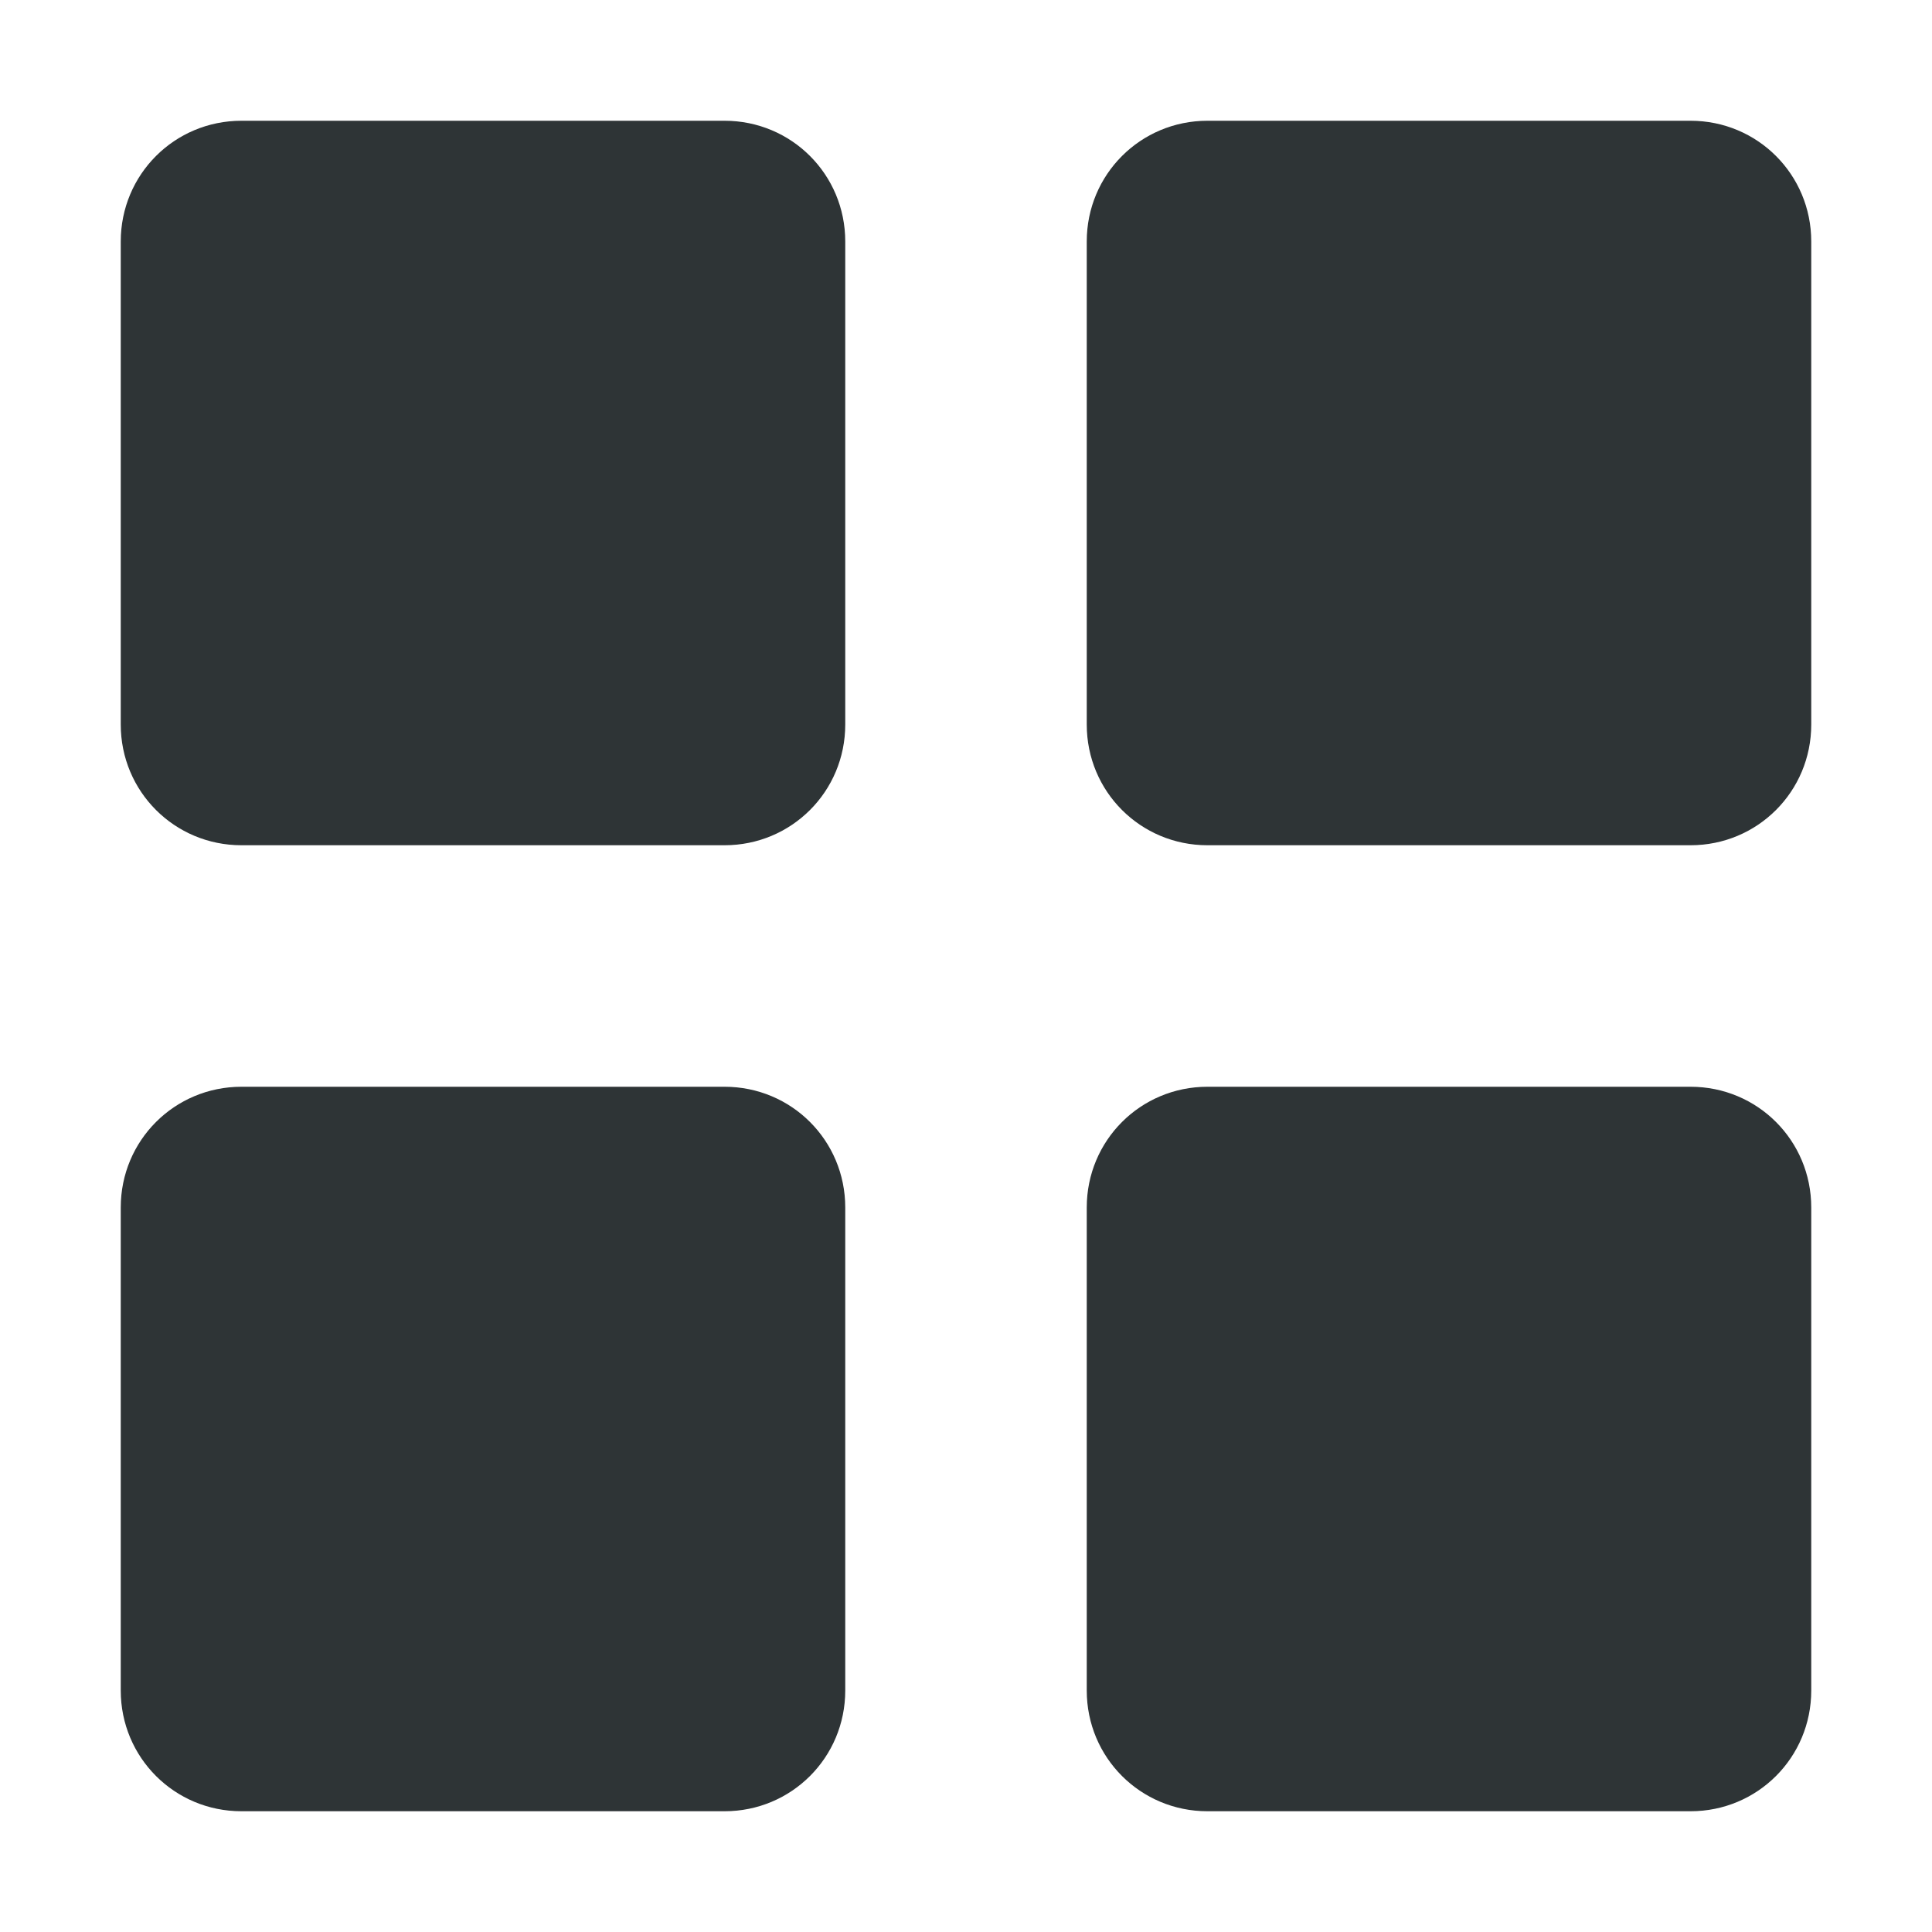
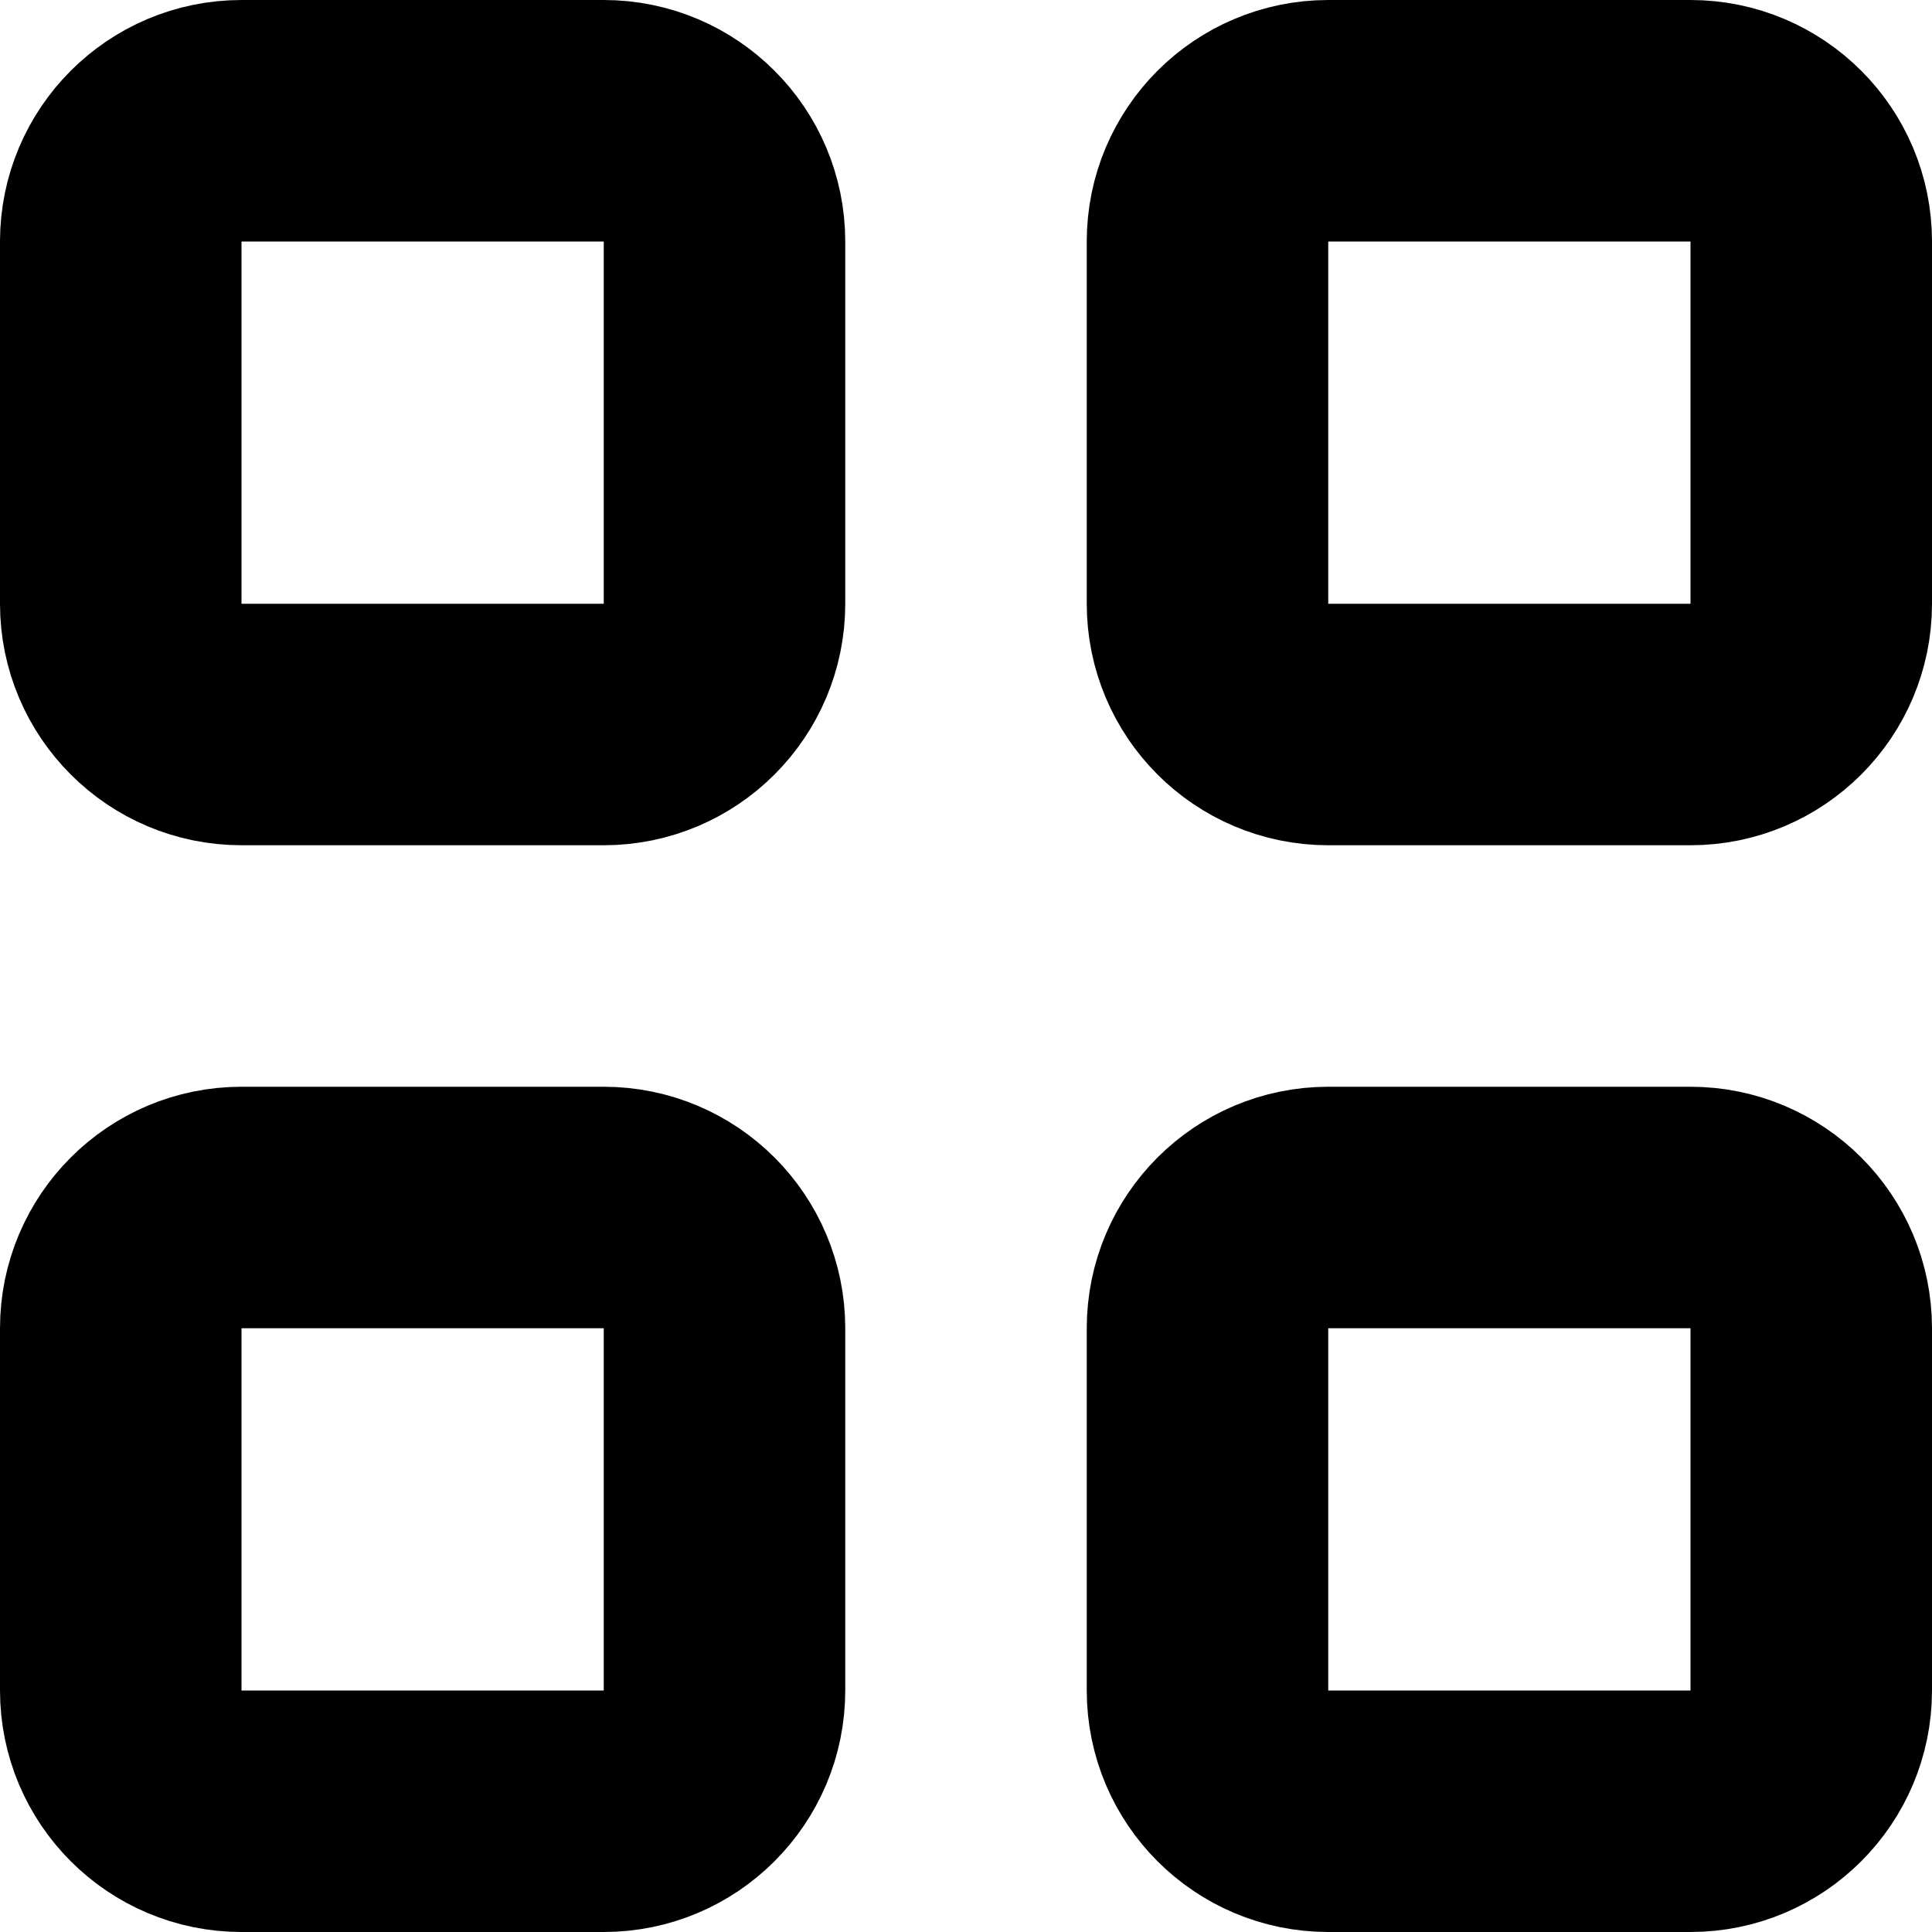
- <svg xmlns="http://www.w3.org/2000/svg" height="16px" viewBox="0 0 16 16" width="16px">
-   <path d="m 2 1 c -0.555 0 -1 0.445 -1 1 v 4 c 0 0.555 0.445 1 1 1 h 4 c 0.555 0 1 -0.445 1 -1 v -4 c 0 -0.555 -0.445 -1 -1 -1 z m 8 0 c -0.555 0 -1 0.445 -1 1 v 4 c 0 0.555 0.445 1 1 1 h 4 c 0.555 0 1 -0.445 1 -1 v -4 c 0 -0.555 -0.445 -1 -1 -1 z m -8 8 c -0.555 0 -1 0.445 -1 1 v 4 c 0 0.555 0.445 1 1 1 h 4 c 0.555 0 1 -0.445 1 -1 v -4 c 0 -0.555 -0.445 -1 -1 -1 z m 8 0 c -0.555 0 -1 0.445 -1 1 v 4 c 0 0.555 0.445 1 1 1 h 4 c 0.555 0 1 -0.445 1 -1 v -4 c 0 -0.555 -0.445 -1 -1 -1 z m 0 0" fill="#2e3436" />
+ <svg xmlns="http://www.w3.org/2000/svg" xmlns:ns1="https://www.gtk.org/grappa" width="16" height="16" ns1:version="1" ns1:state="0" ns1:keywords="view-grid rectangle">
+   <path id="path0" fill="none" stroke="url(&quot;#gpa:foreground&quot;) rgb(0,0,0)" stroke-width="2" stroke-linecap="round" stroke-linejoin="round" d="M 1 2 L 1 5 C 1 5.552, 1.448 6, 2 6 L 5 6 C 5.552 6, 6 5.552, 6 5 L 6 2 C 6 1.448, 5.552 1, 5 1 L 2 1 C 1.448 1, 1 1.448, 1 2 M 10 2 L 10 5 C 10 5.552, 10.448 6, 11 6 L 14 6 C 14.552 6, 15 5.552, 15 5 L 15 2 C 15 1.448, 14.552 1, 14 1 L 11 1 C 10.448 1, 10 1.448, 10 2 M 10 11 L 10 14 C 10 14.552, 10.448 15, 11 15 L 14 15 C 14.552 15, 15 14.552, 15 14 L 15 11 C 15 10.448, 14.552 10, 14 10 L 11 10 C 10.448 10, 10 10.448, 10 11 M 6 11 L 6 14 C 6 14.552, 5.552 15, 5 15 L 2 15 C 1.448 15, 1 14.552, 1 14 L 1 11 C 1 10.448, 1.448 10, 2 10 L 5 10 C 5.552 10, 6 10.448, 6 11" ns1:stroke-width="0.5 2 3" ns1:stroke="foreground" ns1:fill="none">
+   </path>
</svg>
